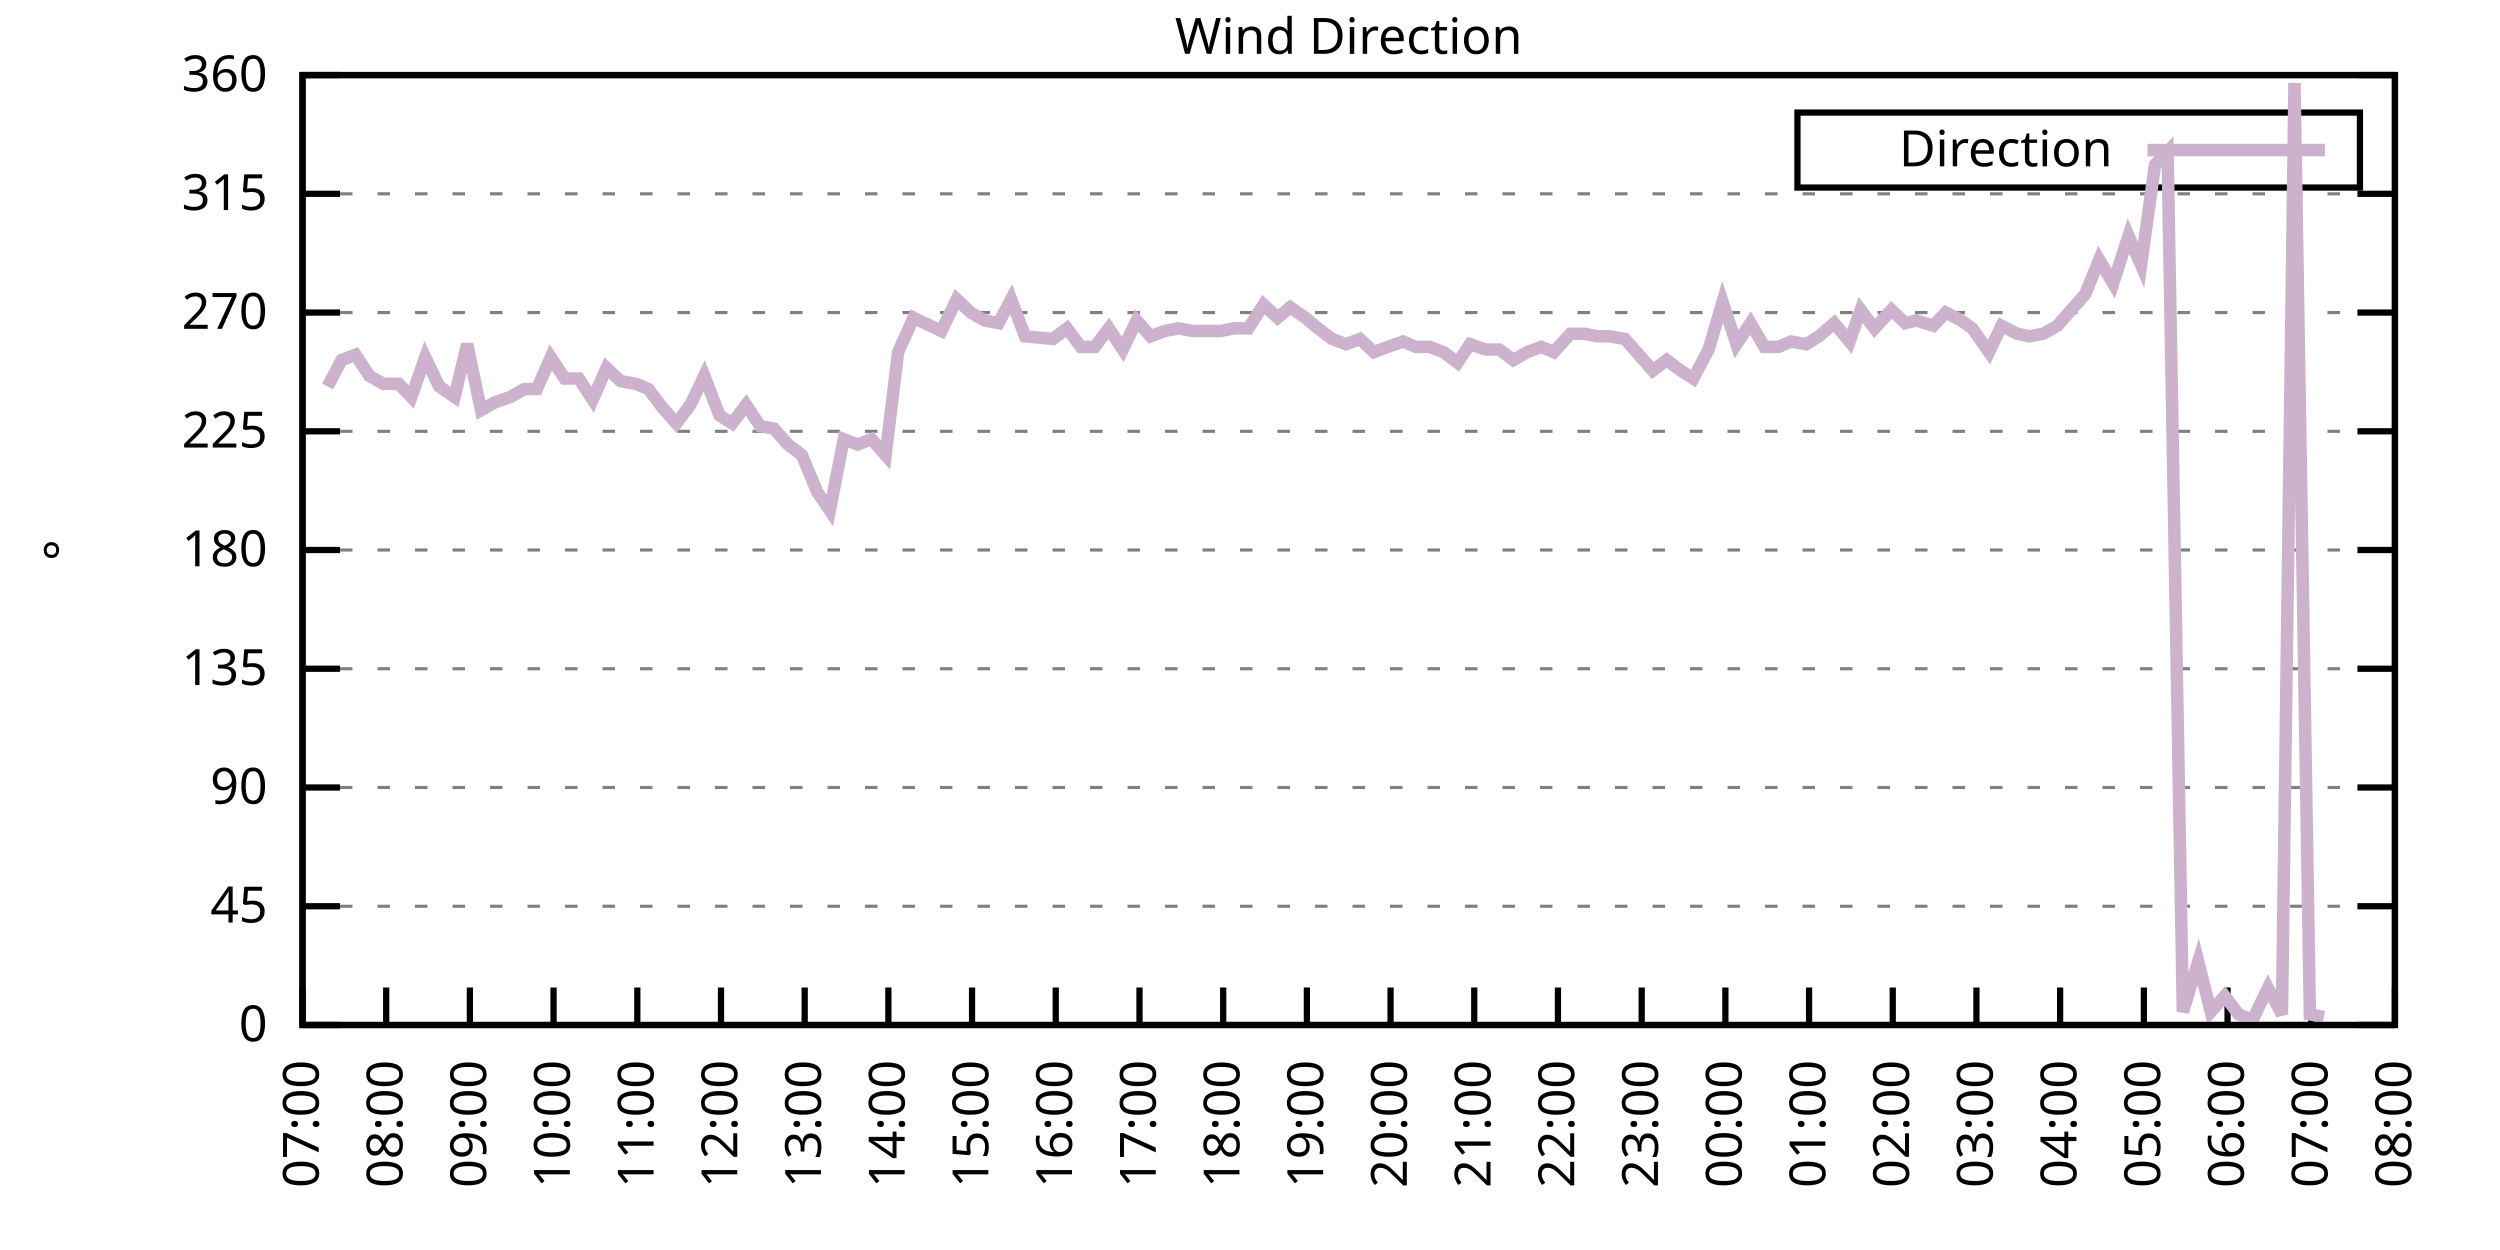
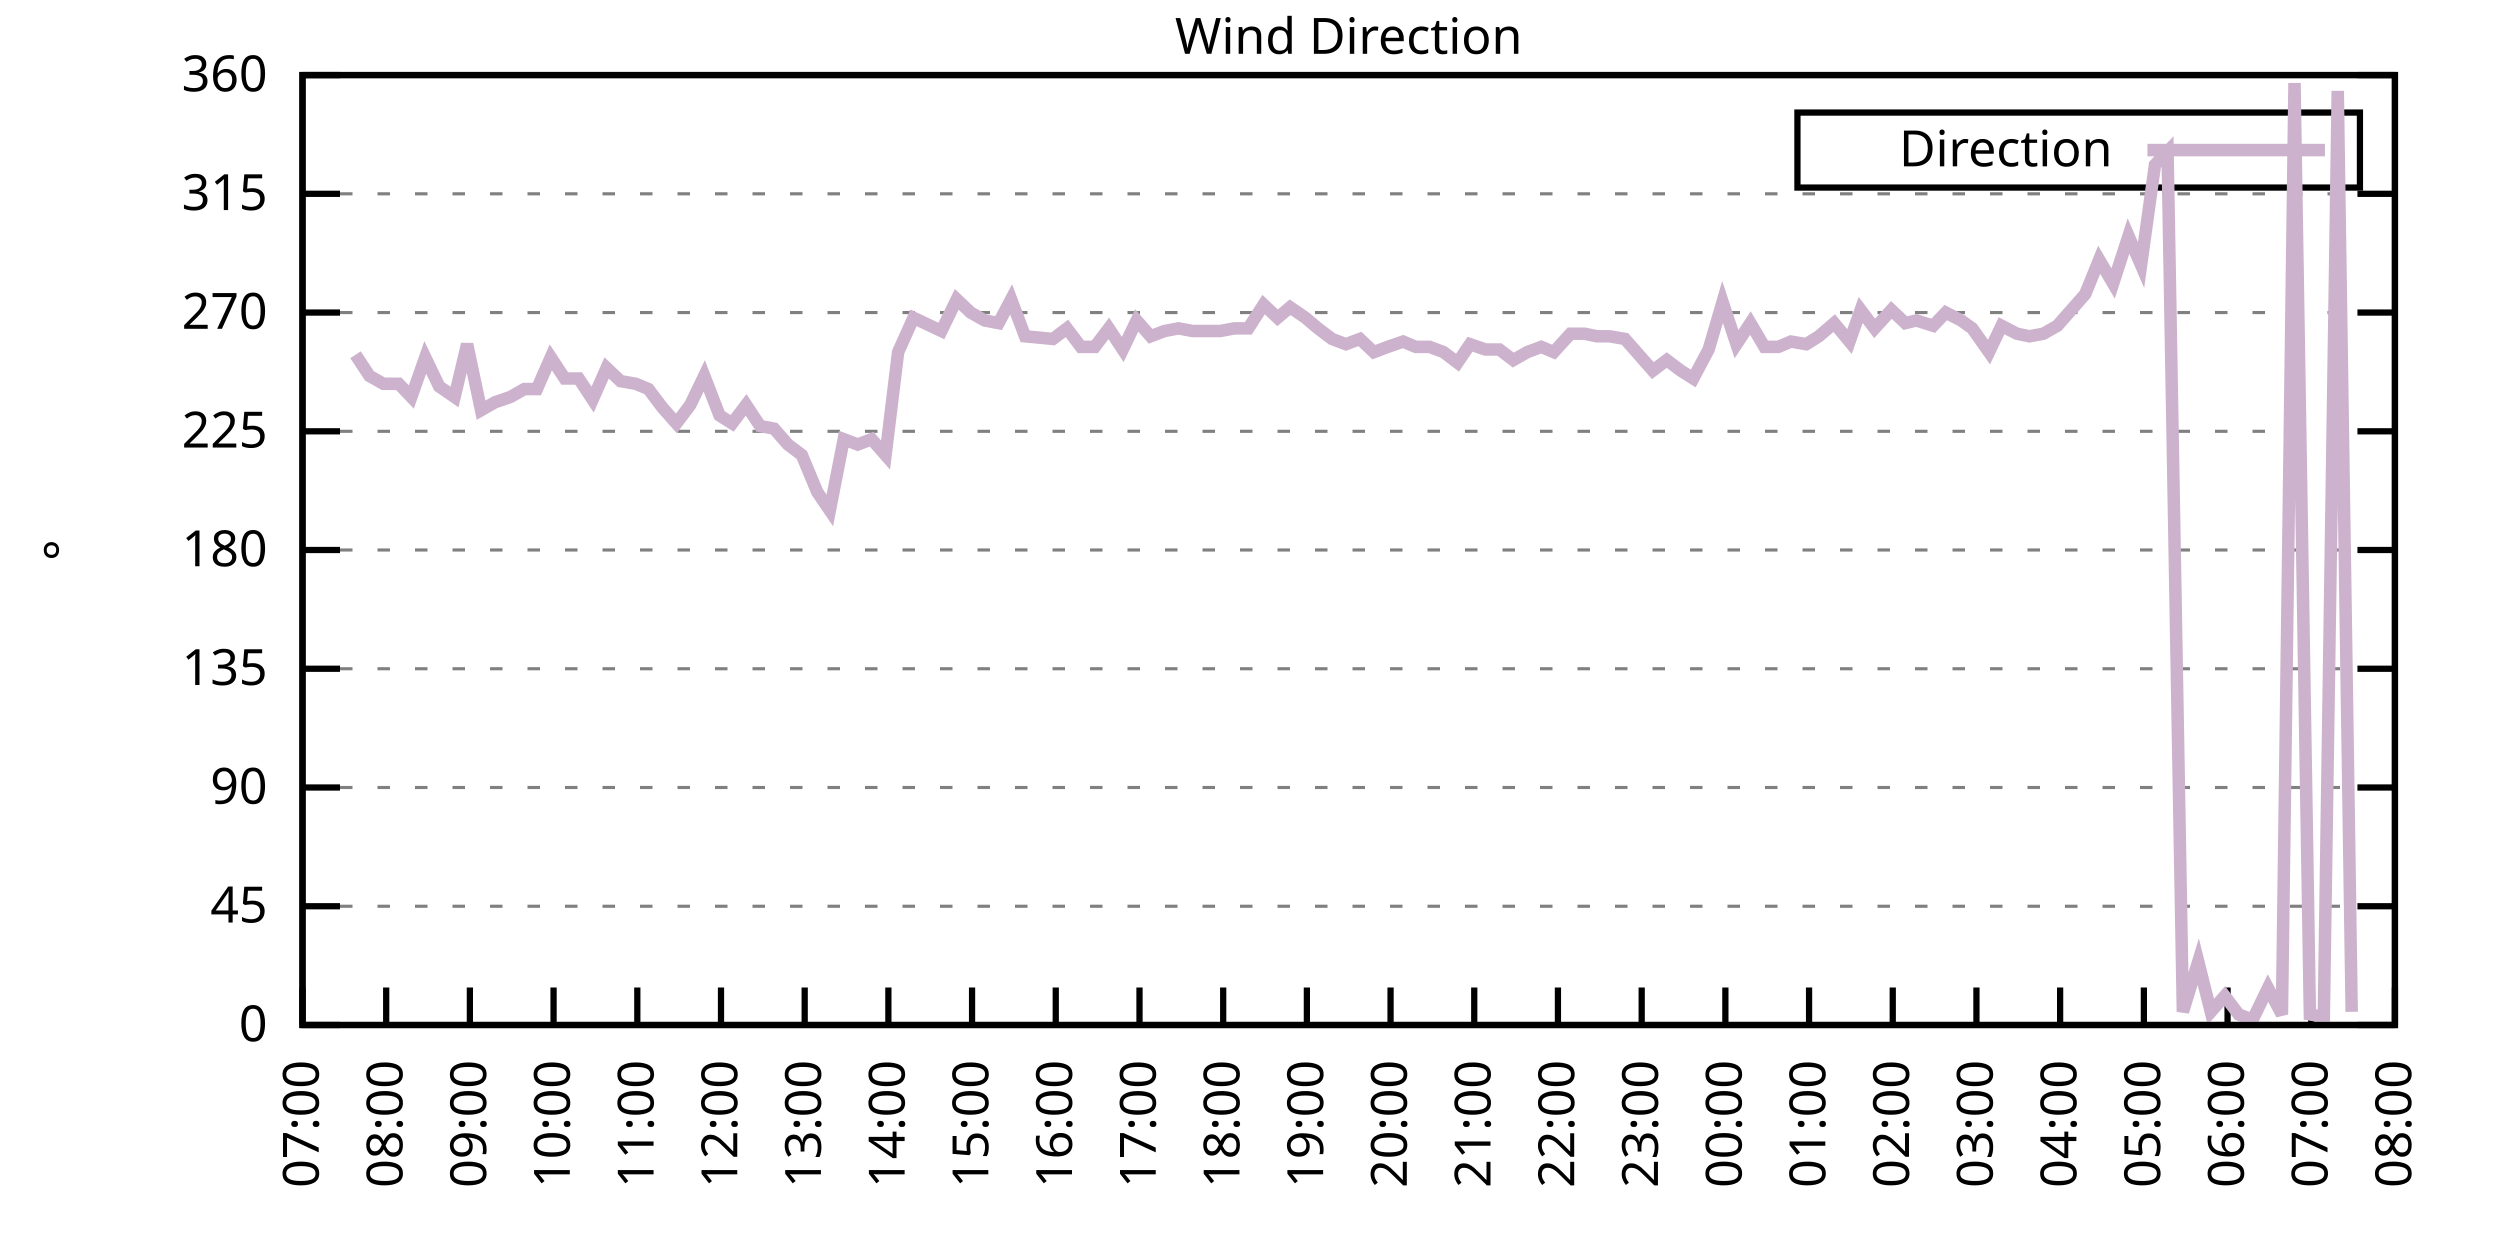
<svg xmlns="http://www.w3.org/2000/svg" xmlns:xlink="http://www.w3.org/1999/xlink" width="400" height="200" viewBox="0 0 400 200">
  <g id="gnuplot_canvas">
    <rect x="0" y="0" width="400" height="200" fill="none" />
    <defs>
      <circle id="gpDot" r="0.5" stroke-width="0.5" stroke="currentColor" />
      <path id="gpPt0" stroke-width="0.333" stroke="currentColor" d="M-1,0 h2 M0,-1 v2" />
      <path id="gpPt1" stroke-width="0.333" stroke="currentColor" d="M-1,-1 L1,1 M1,-1 L-1,1" />
      <path id="gpPt2" stroke-width="0.333" stroke="currentColor" d="M-1,0 L1,0 M0,-1 L0,1 M-1,-1 L1,1 M-1,1 L1,-1" />
      <rect id="gpPt3" stroke-width="0.333" stroke="currentColor" x="-1" y="-1" width="2" height="2" />
      <rect id="gpPt4" stroke-width="0.333" stroke="currentColor" fill="currentColor" x="-1" y="-1" width="2" height="2" />
      <circle id="gpPt5" stroke-width="0.333" stroke="currentColor" cx="0" cy="0" r="1" />
      <use xlink:href="#gpPt5" id="gpPt6" fill="currentColor" stroke="none" />
      <path id="gpPt7" stroke-width="0.333" stroke="currentColor" d="M0,-1.33 L-1.33,0.67 L1.33,0.67 z" />
      <use xlink:href="#gpPt7" id="gpPt8" fill="currentColor" stroke="none" />
      <use xlink:href="#gpPt7" id="gpPt9" stroke="currentColor" transform="rotate(180)" />
      <use xlink:href="#gpPt9" id="gpPt10" fill="currentColor" stroke="none" />
      <use xlink:href="#gpPt3" id="gpPt11" stroke="currentColor" transform="rotate(45)" />
      <use xlink:href="#gpPt11" id="gpPt12" fill="currentColor" stroke="none" />
      <path id="gpPt13" stroke-width="0.333" stroke="currentColor" d="M0,1.330 L1.265,0.411 L0.782,-1.067 L-0.782,-1.076 L-1.265,0.411 z" />
      <use xlink:href="#gpPt13" id="gpPt14" fill="currentColor" stroke="none" />
      <filter id="textbox" filterUnits="objectBoundingBox" x="0" y="0" height="1" width="1">
        <feFlood flood-color="white" flood-opacity="1" result="bgnd" />
        <feComposite in="SourceGraphic" in2="bgnd" operator="atop" />
      </filter>
      <filter id="greybox" filterUnits="objectBoundingBox" x="0" y="0" height="1" width="1">
        <feFlood flood-color="lightgrey" flood-opacity="1" result="grey" />
        <feComposite in="SourceGraphic" in2="grey" operator="atop" />
      </filter>
    </defs>
    <g fill="none" color="white" stroke="currentColor" stroke-width="1.00" stroke-linecap="butt" stroke-linejoin="miter">
</g>
    <g fill="none" color="black" stroke="currentColor" stroke-width="1.00" stroke-linecap="butt" stroke-linejoin="miter">
      <g stroke="none" shape-rendering="crispEdges">
        <polygon fill="rgb(255, 255, 255)" points="48.40,164.00 383.18,164.00 383.18,12.02 48.40,12.02 " />
      </g>
    </g>
    <g fill="none" color="black" stroke="currentColor" stroke-width="1.00" stroke-linecap="butt" stroke-linejoin="miter">
</g>
    <g fill="none" color="black" stroke="black" stroke-width="0.50" stroke-linecap="butt" stroke-linejoin="miter">
</g>
    <g fill="none" color="gray" stroke="currentColor" stroke-width="0.50" stroke-linecap="butt" stroke-linejoin="miter">
      <path stroke="gray" stroke-dasharray="2,4" class="gridline" d="M48.40,164.00 L383.19,164.00  " />
    </g>
    <g fill="none" color="gray" stroke="gray" stroke-width="1.00" stroke-linecap="butt" stroke-linejoin="miter">
</g>
    <g fill="none" color="black" stroke="currentColor" stroke-width="1.00" stroke-linecap="butt" stroke-linejoin="miter">
      <path stroke="black" d="M48.40,164.00 L54.40,164.00 M383.19,164.00 L377.19,164.00  " />
      <g transform="translate(42.80,166.60)" stroke="none" fill="black" font-family="Sans" font-size="8.00" text-anchor="end">
        <text>
          <tspan font-family="Sans"> 0</tspan>
        </text>
      </g>
    </g>
    <g fill="none" color="black" stroke="currentColor" stroke-width="1.00" stroke-linecap="butt" stroke-linejoin="miter">
</g>
    <g fill="none" color="black" stroke="black" stroke-width="0.50" stroke-linecap="butt" stroke-linejoin="miter">
</g>
    <g fill="none" color="gray" stroke="currentColor" stroke-width="0.50" stroke-linecap="butt" stroke-linejoin="miter">
      <path stroke="gray" stroke-dasharray="2,4" class="gridline" d="M48.40,145.00 L383.19,145.00  " />
    </g>
    <g fill="none" color="gray" stroke="gray" stroke-width="1.00" stroke-linecap="butt" stroke-linejoin="miter">
</g>
    <g fill="none" color="black" stroke="currentColor" stroke-width="1.00" stroke-linecap="butt" stroke-linejoin="miter">
      <path stroke="black" d="M48.40,145.00 L54.40,145.00 M383.19,145.00 L377.19,145.00  " />
      <g transform="translate(42.80,147.60)" stroke="none" fill="black" font-family="Sans" font-size="8.00" text-anchor="end">
        <text>
          <tspan font-family="Sans"> 45</tspan>
        </text>
      </g>
    </g>
    <g fill="none" color="black" stroke="currentColor" stroke-width="1.00" stroke-linecap="butt" stroke-linejoin="miter">
</g>
    <g fill="none" color="black" stroke="black" stroke-width="0.50" stroke-linecap="butt" stroke-linejoin="miter">
</g>
    <g fill="none" color="gray" stroke="currentColor" stroke-width="0.50" stroke-linecap="butt" stroke-linejoin="miter">
      <path stroke="gray" stroke-dasharray="2,4" class="gridline" d="M48.40,126.00 L383.19,126.00  " />
    </g>
    <g fill="none" color="gray" stroke="gray" stroke-width="1.00" stroke-linecap="butt" stroke-linejoin="miter">
</g>
    <g fill="none" color="black" stroke="currentColor" stroke-width="1.00" stroke-linecap="butt" stroke-linejoin="miter">
      <path stroke="black" d="M48.40,126.00 L54.40,126.00 M383.19,126.00 L377.19,126.00  " />
      <g transform="translate(42.80,128.60)" stroke="none" fill="black" font-family="Sans" font-size="8.00" text-anchor="end">
        <text>
          <tspan font-family="Sans"> 90</tspan>
        </text>
      </g>
    </g>
    <g fill="none" color="black" stroke="currentColor" stroke-width="1.00" stroke-linecap="butt" stroke-linejoin="miter">
</g>
    <g fill="none" color="black" stroke="black" stroke-width="0.50" stroke-linecap="butt" stroke-linejoin="miter">
</g>
    <g fill="none" color="gray" stroke="currentColor" stroke-width="0.50" stroke-linecap="butt" stroke-linejoin="miter">
      <path stroke="gray" stroke-dasharray="2,4" class="gridline" d="M48.40,107.00 L383.19,107.00  " />
    </g>
    <g fill="none" color="gray" stroke="gray" stroke-width="1.00" stroke-linecap="butt" stroke-linejoin="miter">
</g>
    <g fill="none" color="black" stroke="currentColor" stroke-width="1.00" stroke-linecap="butt" stroke-linejoin="miter">
      <path stroke="black" d="M48.40,107.00 L54.40,107.00 M383.19,107.00 L377.19,107.00  " />
      <g transform="translate(42.80,109.60)" stroke="none" fill="black" font-family="Sans" font-size="8.00" text-anchor="end">
        <text>
          <tspan font-family="Sans"> 135</tspan>
        </text>
      </g>
    </g>
    <g fill="none" color="black" stroke="currentColor" stroke-width="1.00" stroke-linecap="butt" stroke-linejoin="miter">
</g>
    <g fill="none" color="black" stroke="black" stroke-width="0.50" stroke-linecap="butt" stroke-linejoin="miter">
</g>
    <g fill="none" color="gray" stroke="currentColor" stroke-width="0.50" stroke-linecap="butt" stroke-linejoin="miter">
      <path stroke="gray" stroke-dasharray="2,4" class="gridline" d="M48.40,88.00 L383.19,88.00  " />
    </g>
    <g fill="none" color="gray" stroke="gray" stroke-width="1.00" stroke-linecap="butt" stroke-linejoin="miter">
</g>
    <g fill="none" color="black" stroke="currentColor" stroke-width="1.00" stroke-linecap="butt" stroke-linejoin="miter">
      <path stroke="black" d="M48.40,88.00 L54.40,88.00 M383.19,88.00 L377.19,88.00  " />
      <g transform="translate(42.80,90.60)" stroke="none" fill="black" font-family="Sans" font-size="8.00" text-anchor="end">
        <text>
          <tspan font-family="Sans"> 180</tspan>
        </text>
      </g>
    </g>
    <g fill="none" color="black" stroke="currentColor" stroke-width="1.00" stroke-linecap="butt" stroke-linejoin="miter">
</g>
    <g fill="none" color="black" stroke="black" stroke-width="0.50" stroke-linecap="butt" stroke-linejoin="miter">
</g>
    <g fill="none" color="gray" stroke="currentColor" stroke-width="0.50" stroke-linecap="butt" stroke-linejoin="miter">
      <path stroke="gray" stroke-dasharray="2,4" class="gridline" d="M48.40,69.01 L383.19,69.01  " />
    </g>
    <g fill="none" color="gray" stroke="gray" stroke-width="1.00" stroke-linecap="butt" stroke-linejoin="miter">
</g>
    <g fill="none" color="black" stroke="currentColor" stroke-width="1.00" stroke-linecap="butt" stroke-linejoin="miter">
      <path stroke="black" d="M48.40,69.01 L54.40,69.01 M383.19,69.01 L377.19,69.01  " />
      <g transform="translate(42.80,71.61)" stroke="none" fill="black" font-family="Sans" font-size="8.00" text-anchor="end">
        <text>
          <tspan font-family="Sans"> 225</tspan>
        </text>
      </g>
    </g>
    <g fill="none" color="black" stroke="currentColor" stroke-width="1.00" stroke-linecap="butt" stroke-linejoin="miter">
</g>
    <g fill="none" color="black" stroke="black" stroke-width="0.50" stroke-linecap="butt" stroke-linejoin="miter">
</g>
    <g fill="none" color="gray" stroke="currentColor" stroke-width="0.50" stroke-linecap="butt" stroke-linejoin="miter">
      <path stroke="gray" stroke-dasharray="2,4" class="gridline" d="M48.40,50.01 L383.19,50.01  " />
    </g>
    <g fill="none" color="gray" stroke="gray" stroke-width="1.00" stroke-linecap="butt" stroke-linejoin="miter">
</g>
    <g fill="none" color="black" stroke="currentColor" stroke-width="1.00" stroke-linecap="butt" stroke-linejoin="miter">
      <path stroke="black" d="M48.40,50.01 L54.40,50.01 M383.19,50.01 L377.19,50.01  " />
      <g transform="translate(42.80,52.61)" stroke="none" fill="black" font-family="Sans" font-size="8.00" text-anchor="end">
        <text>
          <tspan font-family="Sans"> 270</tspan>
        </text>
      </g>
    </g>
    <g fill="none" color="black" stroke="currentColor" stroke-width="1.00" stroke-linecap="butt" stroke-linejoin="miter">
</g>
    <g fill="none" color="black" stroke="black" stroke-width="0.50" stroke-linecap="butt" stroke-linejoin="miter">
</g>
    <g fill="none" color="gray" stroke="currentColor" stroke-width="0.50" stroke-linecap="butt" stroke-linejoin="miter">
      <path stroke="gray" stroke-dasharray="2,4" class="gridline" d="M48.40,31.01 L383.19,31.01  " />
    </g>
    <g fill="none" color="gray" stroke="gray" stroke-width="1.00" stroke-linecap="butt" stroke-linejoin="miter">
</g>
    <g fill="none" color="black" stroke="currentColor" stroke-width="1.00" stroke-linecap="butt" stroke-linejoin="miter">
      <path stroke="black" d="M48.40,31.01 L54.40,31.01 M383.19,31.01 L377.19,31.01  " />
      <g transform="translate(42.80,33.61)" stroke="none" fill="black" font-family="Sans" font-size="8.00" text-anchor="end">
        <text>
          <tspan font-family="Sans"> 315</tspan>
        </text>
      </g>
    </g>
    <g fill="none" color="black" stroke="currentColor" stroke-width="1.00" stroke-linecap="butt" stroke-linejoin="miter">
</g>
    <g fill="none" color="black" stroke="black" stroke-width="0.50" stroke-linecap="butt" stroke-linejoin="miter">
</g>
    <g fill="none" color="gray" stroke="currentColor" stroke-width="0.50" stroke-linecap="butt" stroke-linejoin="miter">
      <path stroke="gray" stroke-dasharray="2,4" class="gridline" d="M48.40,12.01 L383.19,12.01  " />
    </g>
    <g fill="none" color="gray" stroke="gray" stroke-width="1.00" stroke-linecap="butt" stroke-linejoin="miter">
</g>
    <g fill="none" color="black" stroke="currentColor" stroke-width="1.00" stroke-linecap="butt" stroke-linejoin="miter">
      <path stroke="black" d="M48.40,12.01 L54.40,12.01 M383.19,12.01 L377.19,12.01  " />
      <g transform="translate(42.80,14.61)" stroke="none" fill="black" font-family="Sans" font-size="8.00" text-anchor="end">
        <text>
          <tspan font-family="Sans"> 360</tspan>
        </text>
      </g>
    </g>
    <g fill="none" color="black" stroke="currentColor" stroke-width="1.00" stroke-linecap="butt" stroke-linejoin="miter">
      <path stroke="black" d="M48.40,164.00 L48.40,158.00  " />
      <g transform="translate(51.00,169.60) rotate(270.00)" stroke="none" fill="black" font-family="Sans" font-size="8.00" text-anchor="end">
        <text>
          <tspan font-family="Sans">07:00</tspan>
        </text>
      </g>
    </g>
    <g fill="none" color="black" stroke="currentColor" stroke-width="1.00" stroke-linecap="butt" stroke-linejoin="miter">
      <path stroke="black" d="M61.79,164.00 L61.79,158.00  " />
      <g transform="translate(64.39,169.60) rotate(270.00)" stroke="none" fill="black" font-family="Sans" font-size="8.00" text-anchor="end">
        <text>
          <tspan font-family="Sans">08:00</tspan>
        </text>
      </g>
    </g>
    <g fill="none" color="black" stroke="currentColor" stroke-width="1.00" stroke-linecap="butt" stroke-linejoin="miter">
      <path stroke="black" d="M75.18,164.00 L75.18,158.00  " />
      <g transform="translate(77.78,169.60) rotate(270.00)" stroke="none" fill="black" font-family="Sans" font-size="8.00" text-anchor="end">
        <text>
          <tspan font-family="Sans">09:00</tspan>
        </text>
      </g>
    </g>
    <g fill="none" color="black" stroke="currentColor" stroke-width="1.00" stroke-linecap="butt" stroke-linejoin="miter">
      <path stroke="black" d="M88.57,164.00 L88.57,158.00  " />
      <g transform="translate(91.17,169.60) rotate(270.00)" stroke="none" fill="black" font-family="Sans" font-size="8.00" text-anchor="end">
        <text>
          <tspan font-family="Sans">10:00</tspan>
        </text>
      </g>
    </g>
    <g fill="none" color="black" stroke="currentColor" stroke-width="1.00" stroke-linecap="butt" stroke-linejoin="miter">
      <path stroke="black" d="M101.97,164.00 L101.97,158.00  " />
      <g transform="translate(104.57,169.60) rotate(270.00)" stroke="none" fill="black" font-family="Sans" font-size="8.00" text-anchor="end">
        <text>
          <tspan font-family="Sans">11:00</tspan>
        </text>
      </g>
    </g>
    <g fill="none" color="black" stroke="currentColor" stroke-width="1.00" stroke-linecap="butt" stroke-linejoin="miter">
      <path stroke="black" d="M115.36,164.00 L115.36,158.00  " />
      <g transform="translate(117.96,169.60) rotate(270.00)" stroke="none" fill="black" font-family="Sans" font-size="8.00" text-anchor="end">
        <text>
          <tspan font-family="Sans">12:00</tspan>
        </text>
      </g>
    </g>
    <g fill="none" color="black" stroke="currentColor" stroke-width="1.00" stroke-linecap="butt" stroke-linejoin="miter">
      <path stroke="black" d="M128.75,164.00 L128.75,158.00  " />
      <g transform="translate(131.35,169.60) rotate(270.00)" stroke="none" fill="black" font-family="Sans" font-size="8.00" text-anchor="end">
        <text>
          <tspan font-family="Sans">13:00</tspan>
        </text>
      </g>
    </g>
    <g fill="none" color="black" stroke="currentColor" stroke-width="1.00" stroke-linecap="butt" stroke-linejoin="miter">
      <path stroke="black" d="M142.14,164.00 L142.14,158.00  " />
      <g transform="translate(144.74,169.60) rotate(270.00)" stroke="none" fill="black" font-family="Sans" font-size="8.00" text-anchor="end">
        <text>
          <tspan font-family="Sans">14:00</tspan>
        </text>
      </g>
    </g>
    <g fill="none" color="black" stroke="currentColor" stroke-width="1.00" stroke-linecap="butt" stroke-linejoin="miter">
      <path stroke="black" d="M155.53,164.00 L155.53,158.00  " />
      <g transform="translate(158.13,169.60) rotate(270.00)" stroke="none" fill="black" font-family="Sans" font-size="8.00" text-anchor="end">
        <text>
          <tspan font-family="Sans">15:00</tspan>
        </text>
      </g>
    </g>
    <g fill="none" color="black" stroke="currentColor" stroke-width="1.00" stroke-linecap="butt" stroke-linejoin="miter">
      <path stroke="black" d="M168.92,164.00 L168.92,158.00  " />
      <g transform="translate(171.52,169.60) rotate(270.00)" stroke="none" fill="black" font-family="Sans" font-size="8.00" text-anchor="end">
        <text>
          <tspan font-family="Sans">16:00</tspan>
        </text>
      </g>
    </g>
    <g fill="none" color="black" stroke="currentColor" stroke-width="1.00" stroke-linecap="butt" stroke-linejoin="miter">
      <path stroke="black" d="M182.32,164.00 L182.32,158.00  " />
      <g transform="translate(184.92,169.60) rotate(270.00)" stroke="none" fill="black" font-family="Sans" font-size="8.00" text-anchor="end">
        <text>
          <tspan font-family="Sans">17:00</tspan>
        </text>
      </g>
    </g>
    <g fill="none" color="black" stroke="currentColor" stroke-width="1.00" stroke-linecap="butt" stroke-linejoin="miter">
      <path stroke="black" d="M195.71,164.00 L195.71,158.00  " />
      <g transform="translate(198.31,169.60) rotate(270.00)" stroke="none" fill="black" font-family="Sans" font-size="8.00" text-anchor="end">
        <text>
          <tspan font-family="Sans">18:00</tspan>
        </text>
      </g>
    </g>
    <g fill="none" color="black" stroke="currentColor" stroke-width="1.00" stroke-linecap="butt" stroke-linejoin="miter">
      <path stroke="black" d="M209.10,164.00 L209.10,158.00  " />
      <g transform="translate(211.70,169.60) rotate(270.00)" stroke="none" fill="black" font-family="Sans" font-size="8.00" text-anchor="end">
        <text>
          <tspan font-family="Sans">19:00</tspan>
        </text>
      </g>
    </g>
    <g fill="none" color="black" stroke="currentColor" stroke-width="1.00" stroke-linecap="butt" stroke-linejoin="miter">
      <path stroke="black" d="M222.49,164.00 L222.49,158.00  " />
      <g transform="translate(225.09,169.60) rotate(270.00)" stroke="none" fill="black" font-family="Sans" font-size="8.00" text-anchor="end">
        <text>
          <tspan font-family="Sans">20:00</tspan>
        </text>
      </g>
    </g>
    <g fill="none" color="black" stroke="currentColor" stroke-width="1.00" stroke-linecap="butt" stroke-linejoin="miter">
      <path stroke="black" d="M235.88,164.00 L235.88,158.00  " />
      <g transform="translate(238.48,169.60) rotate(270.00)" stroke="none" fill="black" font-family="Sans" font-size="8.00" text-anchor="end">
        <text>
          <tspan font-family="Sans">21:00</tspan>
        </text>
      </g>
    </g>
    <g fill="none" color="black" stroke="currentColor" stroke-width="1.00" stroke-linecap="butt" stroke-linejoin="miter">
      <path stroke="black" d="M249.27,164.00 L249.27,158.00  " />
      <g transform="translate(251.87,169.60) rotate(270.00)" stroke="none" fill="black" font-family="Sans" font-size="8.00" text-anchor="end">
        <text>
          <tspan font-family="Sans">22:00</tspan>
        </text>
      </g>
    </g>
    <g fill="none" color="black" stroke="currentColor" stroke-width="1.00" stroke-linecap="butt" stroke-linejoin="miter">
      <path stroke="black" d="M262.67,164.00 L262.67,158.00  " />
      <g transform="translate(265.27,169.60) rotate(270.00)" stroke="none" fill="black" font-family="Sans" font-size="8.00" text-anchor="end">
        <text>
          <tspan font-family="Sans">23:00</tspan>
        </text>
      </g>
    </g>
    <g fill="none" color="black" stroke="currentColor" stroke-width="1.00" stroke-linecap="butt" stroke-linejoin="miter">
      <path stroke="black" d="M276.06,164.00 L276.06,158.00  " />
      <g transform="translate(278.66,169.60) rotate(270.00)" stroke="none" fill="black" font-family="Sans" font-size="8.00" text-anchor="end">
        <text>
          <tspan font-family="Sans">00:00</tspan>
        </text>
      </g>
    </g>
    <g fill="none" color="black" stroke="currentColor" stroke-width="1.00" stroke-linecap="butt" stroke-linejoin="miter">
      <path stroke="black" d="M289.45,164.00 L289.45,158.00  " />
      <g transform="translate(292.05,169.60) rotate(270.00)" stroke="none" fill="black" font-family="Sans" font-size="8.00" text-anchor="end">
        <text>
          <tspan font-family="Sans">01:00</tspan>
        </text>
      </g>
    </g>
    <g fill="none" color="black" stroke="currentColor" stroke-width="1.00" stroke-linecap="butt" stroke-linejoin="miter">
      <path stroke="black" d="M302.84,164.00 L302.84,158.00  " />
      <g transform="translate(305.44,169.60) rotate(270.00)" stroke="none" fill="black" font-family="Sans" font-size="8.00" text-anchor="end">
        <text>
          <tspan font-family="Sans">02:00</tspan>
        </text>
      </g>
    </g>
    <g fill="none" color="black" stroke="currentColor" stroke-width="1.00" stroke-linecap="butt" stroke-linejoin="miter">
      <path stroke="black" d="M316.23,164.00 L316.23,158.00  " />
      <g transform="translate(318.83,169.60) rotate(270.00)" stroke="none" fill="black" font-family="Sans" font-size="8.00" text-anchor="end">
        <text>
          <tspan font-family="Sans">03:00</tspan>
        </text>
      </g>
    </g>
    <g fill="none" color="black" stroke="currentColor" stroke-width="1.00" stroke-linecap="butt" stroke-linejoin="miter">
      <path stroke="black" d="M329.62,164.00 L329.62,158.00  " />
      <g transform="translate(332.22,169.60) rotate(270.00)" stroke="none" fill="black" font-family="Sans" font-size="8.00" text-anchor="end">
        <text>
          <tspan font-family="Sans">04:00</tspan>
        </text>
      </g>
    </g>
    <g fill="none" color="black" stroke="currentColor" stroke-width="1.00" stroke-linecap="butt" stroke-linejoin="miter">
      <path stroke="black" d="M343.02,164.00 L343.02,158.00  " />
      <g transform="translate(345.62,169.60) rotate(270.00)" stroke="none" fill="black" font-family="Sans" font-size="8.00" text-anchor="end">
        <text>
          <tspan font-family="Sans">05:00</tspan>
        </text>
      </g>
    </g>
    <g fill="none" color="black" stroke="currentColor" stroke-width="1.00" stroke-linecap="butt" stroke-linejoin="miter">
      <path stroke="black" d="M356.41,164.00 L356.41,158.00  " />
      <g transform="translate(359.01,169.60) rotate(270.00)" stroke="none" fill="black" font-family="Sans" font-size="8.00" text-anchor="end">
        <text>
          <tspan font-family="Sans">06:00</tspan>
        </text>
      </g>
    </g>
    <g fill="none" color="black" stroke="currentColor" stroke-width="1.00" stroke-linecap="butt" stroke-linejoin="miter">
      <path stroke="black" d="M369.80,164.00 L369.80,158.00  " />
      <g transform="translate(372.40,169.60) rotate(270.00)" stroke="none" fill="black" font-family="Sans" font-size="8.00" text-anchor="end">
        <text>
          <tspan font-family="Sans">07:00</tspan>
        </text>
      </g>
    </g>
    <g fill="none" color="black" stroke="currentColor" stroke-width="1.00" stroke-linecap="butt" stroke-linejoin="miter">
      <path stroke="black" d="M383.19,164.00 L383.19,158.00  " />
      <g transform="translate(385.79,169.60) rotate(270.00)" stroke="none" fill="black" font-family="Sans" font-size="8.00" text-anchor="end">
        <text>
          <tspan font-family="Sans">08:00</tspan>
        </text>
      </g>
    </g>
    <g fill="none" color="black" stroke="currentColor" stroke-width="1.00" stroke-linecap="butt" stroke-linejoin="miter">
</g>
    <g fill="none" color="black" stroke="currentColor" stroke-width="1.00" stroke-linecap="butt" stroke-linejoin="miter">
      <path stroke="black" d="M48.40,12.01 L48.40,164.00 L383.19,164.00 L383.19,12.01 L48.40,12.01 Z  " />
    </g>
    <g fill="none" color="black" stroke="currentColor" stroke-width="1.00" stroke-linecap="butt" stroke-linejoin="miter">
</g>
    <g fill="none" color="black" stroke="currentColor" stroke-width="1.00" stroke-linecap="butt" stroke-linejoin="miter">
      <path stroke="black" d="M287.59,30.01 L287.59,18.01 L377.59,18.01 L377.59,30.01 L287.59,30.01 Z  " />
    </g>
    <g id="Wind_direction_plot_1">
      <g fill="none" color="white" stroke="black" stroke-width="2.00" stroke-linecap="butt" stroke-linejoin="miter">
</g>
      <g fill="none" color="black" stroke="currentColor" stroke-width="2.00" stroke-linecap="butt" stroke-linejoin="miter">
        <g transform="translate(337.99,26.61)" stroke="none" fill="black" font-family="Sans" font-size="8.00" text-anchor="end">
          <text>
            <tspan font-family="Sans">Direction</tspan>
          </text>
        </g>
      </g>
      <g fill="none" color="black" stroke="currentColor" stroke-width="2.00" stroke-linecap="butt" stroke-linejoin="miter">
-         <path stroke="rgb(204, 178, 204)" d="M343.59,24.01 L371.99,24.01 M52.42,61.83 L54.65,57.61 L56.88,56.76 L59.11,60.14 L61.35,61.41 L63.80,61.41   L65.81,63.52 L68.04,57.18 L70.27,61.83 L72.73,63.52 L74.74,55.07 L76.97,65.63 L79.20,64.36 L81.66,63.52   L83.89,62.25 L85.90,62.25 L88.13,57.18 L90.36,60.56 L92.59,60.56 L94.82,63.94 L97.06,58.87 L99.29,60.98   L101.74,61.41 L103.75,62.25 L105.98,65.21 L108.22,67.74 L110.45,64.78 L112.68,60.14 L115.13,66.47 L117.14,67.74   L119.38,64.78 L121.61,68.16 L123.84,68.58 L126.07,71.12 L128.30,72.81 L130.76,78.72 L132.77,81.67 L135.00,70.27   L137.23,71.12 L139.46,70.27 L141.69,72.81 L143.70,56.34 L146.16,50.85 L150.62,52.96 L153.08,47.90 L155.31,50.01   L157.54,51.27 L159.77,51.70 L161.78,47.90 L164.01,53.81 L168.48,54.23 L170.71,52.54 L172.94,55.50 L175.17,55.50   L177.41,52.54 L179.64,55.92 L181.87,51.27 L184.10,53.81 L186.33,52.96 L188.57,52.54 L190.80,52.96 L193.03,52.96   L195.26,52.96 L197.49,52.54 L199.73,52.54 L202.18,48.74 L204.41,50.85 L206.42,49.16 L208.88,50.85 L210.88,52.54   L213.12,54.23 L215.35,55.07 L217.58,54.23 L219.81,56.34 L222.04,55.50 L224.50,54.65 L226.51,55.50 L228.74,55.50   L230.97,56.34 L233.20,58.03 L235.21,55.07 L237.67,55.92 L239.90,55.92 L242.13,57.61 L244.36,56.34 L246.60,55.50   L248.60,56.34 L251.28,53.39 L253.51,53.39 L255.52,53.81 L257.53,53.81 L259.99,54.23 L262.22,56.76 L264.45,59.30   L266.68,57.61 L268.92,59.30 L270.92,60.56 L273.38,55.92 L275.61,48.32 L277.84,55.07 L280.07,51.70 L282.31,55.50   L284.54,55.50 L286.55,54.65 L289.00,55.07 L291.01,53.81 L293.47,51.70 L295.92,54.65 L297.71,49.59 L299.94,52.54   L302.62,49.59 L304.85,51.70 L306.63,51.27 L309.31,52.12 L311.32,50.01 L313.78,51.27 L315.56,52.54 L318.24,56.34   L320.25,52.12 L322.70,53.39 L324.71,53.81 L326.95,53.39 L329.18,52.12 L333.64,47.05 L335.87,41.56 L338.10,45.36   L340.56,37.76 L342.57,42.41 L344.80,26.36 L346.81,24.25 L349.26,161.89 L351.72,153.87 L353.73,161.89 L355.96,159.36   L358.19,162.31 L360.42,163.16 L362.88,158.09 L365.11,162.31 L367.12,13.28 L369.58,162.31 L371.81,162.73  " />
+         <path stroke="rgb(204, 178, 204)" d="M343.59,24.01 L371.99,24.01 M56.88,56.76 L59.11,60.14 L61.35,61.41 L63.80,61.41 L65.81,63.52 L68.04,57.18   L70.27,61.83 L72.73,63.52 L74.74,55.07 L76.97,65.63 L79.20,64.36 L81.66,63.52 L83.89,62.25 L85.90,62.25   L88.13,57.18 L90.36,60.56 L92.59,60.56 L94.82,63.94 L97.06,58.87 L99.29,60.98 L101.74,61.41 L103.75,62.25   L105.98,65.21 L108.22,67.74 L110.45,64.78 L112.68,60.14 L115.13,66.47 L117.14,67.74 L119.38,64.78 L121.61,68.16   L123.84,68.58 L126.07,71.12 L128.30,72.81 L130.76,78.72 L132.77,81.67 L135.00,70.27 L137.23,71.12 L139.46,70.27   L141.69,72.81 L143.70,56.34 L146.16,50.85 L150.62,52.96 L153.08,47.90 L155.31,50.01 L157.54,51.27 L159.77,51.70   L161.78,47.90 L164.01,53.81 L168.48,54.23 L170.71,52.54 L172.94,55.50 L175.17,55.50 L177.41,52.54 L179.64,55.92   L181.87,51.27 L184.10,53.81 L186.33,52.96 L188.57,52.54 L190.80,52.96 L193.03,52.96 L195.26,52.96 L197.49,52.54   L199.73,52.54 L202.18,48.74 L204.41,50.85 L206.42,49.16 L208.88,50.85 L210.88,52.54 L213.12,54.23 L215.35,55.07   L217.58,54.23 L219.81,56.34 L222.04,55.50 L224.50,54.65 L226.51,55.50 L228.74,55.50 L230.97,56.34 L233.20,58.03   L235.21,55.07 L237.67,55.92 L239.90,55.92 L242.13,57.61 L244.36,56.34 L246.60,55.50 L248.60,56.34 L251.28,53.39   L253.51,53.39 L255.52,53.81 L257.53,53.81 L259.99,54.23 L262.22,56.76 L264.45,59.30 L266.68,57.61 L268.92,59.30   L270.92,60.56 L273.38,55.92 L275.61,48.32 L277.84,55.07 L280.07,51.70 L282.31,55.50 L284.54,55.50 L286.55,54.65   L289.00,55.07 L291.01,53.81 L293.47,51.70 L295.92,54.65 L297.71,49.59 L299.94,52.54 L302.62,49.59 L304.85,51.70   L306.63,51.27 L309.31,52.12 L311.32,50.01 L313.78,51.27 L315.56,52.54 L318.24,56.34 L320.25,52.12 L322.70,53.39   L324.71,53.81 L326.95,53.39 L329.18,52.12 L333.64,47.05 L335.87,41.56 L338.10,45.36 L340.56,37.76 L342.57,42.41   L344.80,26.36 L346.81,24.25 L349.26,161.89 L351.72,153.87 L353.73,161.89 L355.96,159.36 L358.19,162.31 L360.42,163.16   L362.88,158.09 L365.11,162.31 L367.12,13.28 L369.58,162.31 L371.81,162.73 L374.04,14.54 L376.27,161.89  " />
      </g>
    </g>
    <g fill="none" color="black" stroke="currentColor" stroke-width="2.00" stroke-linecap="butt" stroke-linejoin="miter">
</g>
    <g fill="none" color="black" stroke="black" stroke-width="1.00" stroke-linecap="butt" stroke-linejoin="miter">
</g>
    <g fill="none" color="black" stroke="currentColor" stroke-width="1.00" stroke-linecap="butt" stroke-linejoin="miter">
      <path stroke="black" d="M48.40,12.01 L48.40,164.00 L383.19,164.00 L383.19,12.01 L48.40,12.01 Z  " />
      <g transform="translate(12.80,88.01) rotate(270.00)" stroke="none" fill="black" font-family="Sans" font-size="8.00" text-anchor="middle">
        <text>
          <tspan font-family="Sans">°</tspan>
        </text>
      </g>
    </g>
    <g fill="none" color="black" stroke="currentColor" stroke-width="1.00" stroke-linecap="butt" stroke-linejoin="miter">
</g>
    <g fill="none" color="black" stroke="currentColor" stroke-width="1.00" stroke-linecap="butt" stroke-linejoin="miter">
      <g transform="translate(215.79,8.61)" stroke="none" fill="black" font-family="Sans" font-size="8.00" text-anchor="middle">
        <text>
          <tspan font-family="Sans">Wind Direction</tspan>
        </text>
      </g>
    </g>
    <g fill="none" color="black" stroke="currentColor" stroke-width="1.00" stroke-linecap="butt" stroke-linejoin="miter">
</g>
  </g>
</svg>
